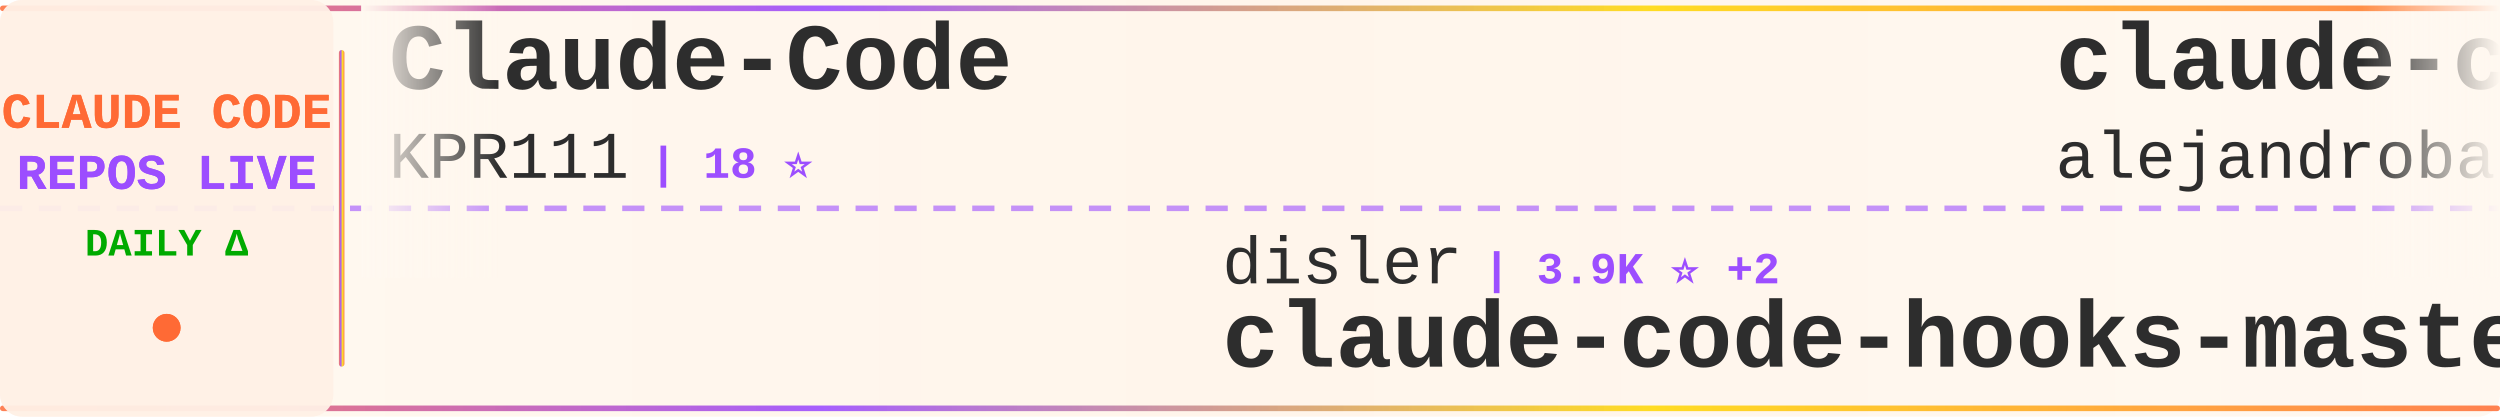
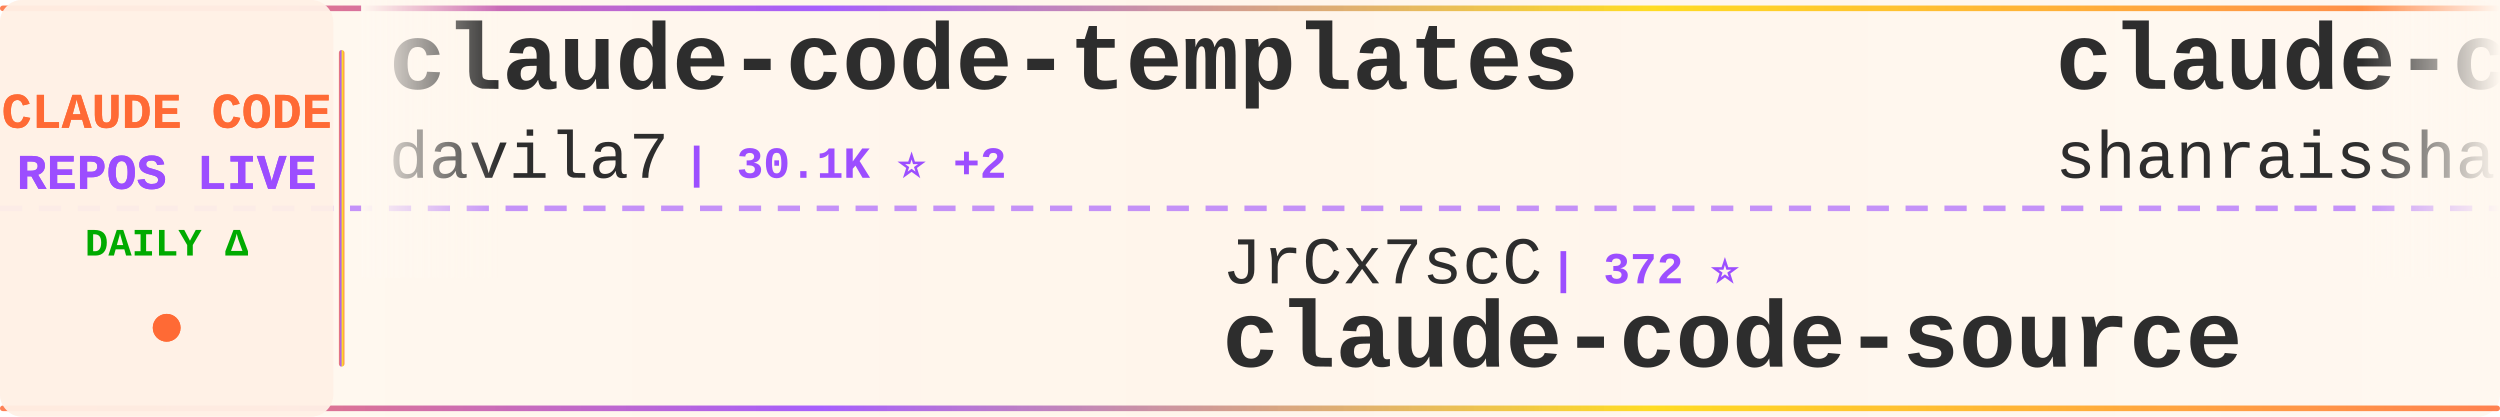
<svg xmlns="http://www.w3.org/2000/svg" width="900" height="150">
  <defs>
    <linearGradient id="tickerBg" x1="0%" y1="0%" x2="100%" y2="0%">
      <stop offset="0%" style="stop-color:#fff8f0;stop-opacity:0.98" />
      <stop offset="50%" style="stop-color:#fff5eb;stop-opacity:1" />
      <stop offset="100%" style="stop-color:#fff8f0;stop-opacity:0.98" />
    </linearGradient>
    <linearGradient id="borderGrad" x1="0%" y1="0%" x2="100%" y2="0%">
      <stop offset="0%" style="stop-color:#FF6B35;stop-opacity:0.85">
        <animate attributeName="stop-opacity" values="0.85;1;0.85" dur="2s" repeatCount="indefinite" />
      </stop>
      <stop offset="33%" style="stop-color:#9C4EFF;stop-opacity:0.9">
        <animate attributeName="stop-opacity" values="0.9;1;0.9" dur="2.2s" repeatCount="indefinite" />
      </stop>
      <stop offset="66%" style="stop-color:#FFD700;stop-opacity:0.85">
        <animate attributeName="stop-opacity" values="0.85;1;0.85" dur="1.8s" repeatCount="indefinite" />
      </stop>
      <stop offset="100%" style="stop-color:#FF6B35;stop-opacity:0.85">
        <animate attributeName="stop-opacity" values="0.85;1;0.85" dur="2s" repeatCount="indefinite" />
      </stop>
    </linearGradient>
    <filter id="textGlow">
      <feGaussianBlur stdDeviation="0.15" result="coloredBlur" />
      <feMerge>
        <feMergeNode in="coloredBlur" />
        <feMergeNode in="SourceGraphic" />
      </feMerge>
    </filter>
    <filter id="metricGlow">
      <feGaussianBlur stdDeviation="0.2" result="coloredBlur" />
      <feMerge>
        <feMergeNode in="coloredBlur" />
        <feMergeNode in="SourceGraphic" />
      </feMerge>
    </filter>
    <linearGradient id="leftFade" x1="0%" y1="0%" x2="100%" y2="0%">
      <stop offset="0%" style="stop-color:#fff8f0;stop-opacity:1" />
      <stop offset="100%" style="stop-color:#fff8f0;stop-opacity:0" />
    </linearGradient>
    <linearGradient id="rightFade" x1="0%" y1="0%" x2="100%" y2="0%">
      <stop offset="0%" style="stop-color:#fff8f0;stop-opacity:0" />
      <stop offset="100%" style="stop-color:#fff8f0;stop-opacity:1" />
    </linearGradient>
  </defs>
  <rect width="900" height="150" fill="url(#tickerBg)" rx="8" />
  <rect x="0" y="2" width="900" height="2" fill="url(#borderGrad)" rx="1" />
  <rect x="0" y="146" width="900" height="2" fill="url(#borderGrad)" rx="1" />
  <line x1="0" y1="75" x2="900" y2="75" stroke="#9C4EFF" stroke-width="2" stroke-dasharray="8 6" opacity="0.6" />
  <rect x="0" y="0" width="120" height="150" fill="#fff0e6" opacity="0.95" rx="8" />
  <text x="60" y="46" font-family="'Courier New', monospace" font-size="18" font-weight="bold" fill="#FF6B35" text-anchor="middle" filter="url(#textGlow)">
    CLAUDE CODE
  </text>
  <text x="60" y="68" font-family="'Courier New', monospace" font-size="18" font-weight="bold" fill="#9C4EFF" text-anchor="middle" filter="url(#textGlow)">
    REPOS LIVE
  </text>
  <text x="60" y="92" font-family="'Courier New', monospace" font-size="14" font-weight="bold" fill="#00aa00" text-anchor="middle">
    DAILY Δ
  </text>
  <circle cx="60" cy="118" r="5" fill="#FF6B35" filter="url(#metricGlow)">
    <animate attributeName="r" values="4;6;4" dur="1.5s" repeatCount="indefinite" />
    <animate attributeName="opacity" values="0.6;1;0.6" dur="1.5s" repeatCount="indefinite" />
  </circle>
  <rect x="122" y="18" width="2" height="114" fill="url(#borderGrad)" rx="1" />
  <clipPath id="tickerClip">
    <rect x="130" y="0" width="770" height="150" />
  </clipPath>
  <g clip-path="url(#tickerClip)">
    <g id="tickerItems">
      <animateTransform attributeName="transform" attributeType="XML" type="translate" from="0 0" to="-3000 0" dur="54s" repeatCount="indefinite" />
      <g transform="translate(0, 0)">
-         <text x="140" y="32" font-family="'Courier New', monospace" font-size="34" font-weight="bold" fill="#2d2d2d">Claude-Code</text>
-         <text x="140" y="64" font-family="'Courier New', monospace" font-size="24" font-weight="normal" fill="#2d2d2d" opacity="1.0">KPR111</text>
-         <text x="234" y="64" font-family="'Courier New', monospace" font-size="16" font-weight="bold" fill="#9C4EFF"> | 18 ⭐</text>
+         <text x="140" y="32" font-family="'Courier New', monospace" font-size="34" font-weight="bold" fill="#2d2d2d">claude-code-templates</text>
+         <text x="140" y="64" font-family="'Courier New', monospace" font-size="24" font-weight="normal" fill="#2d2d2d" opacity="1.0">davila7</text>
+         <text x="246" y="64" font-family="'Courier New', monospace" font-size="16" font-weight="bold" fill="#9C4EFF"> | 30.1K ⭐ +2</text>
      </g>
      <g transform="translate(300, 0)">
-         <text x="140" y="102" font-family="'Courier New', monospace" font-size="24" font-weight="normal" fill="#2d2d2d" opacity="1.0">disler</text>
-         <text x="234" y="102" font-family="'Courier New', monospace" font-size="16" font-weight="bold" fill="#9C4EFF"> | 3.9K ⭐ +2</text>
-         <text x="140" y="132" font-family="'Courier New', monospace" font-size="34" font-weight="bold" fill="#2d2d2d">claude-code-hooks-master...</text>
+         <text x="140" y="102" font-family="'Courier New', monospace" font-size="24" font-weight="normal" fill="#2d2d2d" opacity="1.0">JrCx7scC</text>
+         <text x="258" y="102" font-family="'Courier New', monospace" font-size="16" font-weight="bold" fill="#9C4EFF"> | 372 ⭐</text>
+         <text x="140" y="132" font-family="'Courier New', monospace" font-size="34" font-weight="bold" fill="#2d2d2d">claude-code-source</text>
      </g>
      <g transform="translate(600, 0)">
-         <text x="140" y="32" font-family="'Courier New', monospace" font-size="34" font-weight="bold" fill="#2d2d2d">claude-code-from-source</text>
-         <text x="140" y="64" font-family="'Courier New', monospace" font-size="24" font-weight="normal" fill="#2d2d2d" opacity="1.0">alejandrobalderas</text>
-         <text x="366" y="64" font-family="'Courier New', monospace" font-size="16" font-weight="bold" fill="#9C4EFF"> | 2.7K ⭐</text>
+         <text x="140" y="32" font-family="'Courier New', monospace" font-size="34" font-weight="bold" fill="#2d2d2d">claude-code-best-practic...</text>
+         <text x="140" y="64" font-family="'Courier New', monospace" font-size="24" font-weight="normal" fill="#2d2d2d" opacity="1.0">shanraisshan</text>
+         <text x="306" y="64" font-family="'Courier New', monospace" font-size="16" font-weight="bold" fill="#9C4EFF"> | 64.0K ⭐ +13</text>
      </g>
      <g transform="translate(900, 0)">
-         <text x="140" y="102" font-family="'Courier New', monospace" font-size="24" font-weight="normal" fill="#2d2d2d" opacity="1.0">simonw</text>
-         <text x="234" y="102" font-family="'Courier New', monospace" font-size="16" font-weight="bold" fill="#9C4EFF"> | 1.7K ⭐</text>
-         <text x="140" y="132" font-family="'Courier New', monospace" font-size="34" font-weight="bold" fill="#2d2d2d">claude-code-transcripts</text>
+         <text x="140" y="102" font-family="'Courier New', monospace" font-size="24" font-weight="normal" fill="#2d2d2d" opacity="1.0">VoltAgent</text>
+         <text x="270" y="102" font-family="'Courier New', monospace" font-size="16" font-weight="bold" fill="#9C4EFF"> | 24.0K ⭐ +4</text>
+         <text x="140" y="132" font-family="'Courier New', monospace" font-size="34" font-weight="bold" fill="#2d2d2d">awesome-claude-code-suba...</text>
      </g>
      <g transform="translate(1200, 0)">
-         <text x="140" y="32" font-family="'Courier New', monospace" font-size="34" font-weight="bold" fill="#2d2d2d">claude-code-tips</text>
-         <text x="140" y="64" font-family="'Courier New', monospace" font-size="24" font-weight="normal" fill="#2d2d2d" opacity="1.0">ykdojo</text>
-         <text x="234" y="64" font-family="'Courier New', monospace" font-size="16" font-weight="bold" fill="#9C4EFF"> | 9.5K ⭐ +2</text>
+         <text x="140" y="32" font-family="'Courier New', monospace" font-size="34" font-weight="bold" fill="#2d2d2d">Claude-Code-Game-Studios</text>
+         <text x="140" y="64" font-family="'Courier New', monospace" font-size="24" font-weight="normal" fill="#2d2d2d" opacity="1.0">Donchitos</text>
+         <text x="270" y="64" font-family="'Courier New', monospace" font-size="16" font-weight="bold" fill="#9C4EFF"> | 23.6K ⭐ +8</text>
      </g>
      <g transform="translate(1500, 0)">
-         <text x="140" y="102" font-family="'Courier New', monospace" font-size="24" font-weight="normal" fill="#2d2d2d" opacity="1.0">OneRedOak</text>
-         <text x="270" y="102" font-family="'Courier New', monospace" font-size="16" font-weight="bold" fill="#9C4EFF"> | 3.9K ⭐</text>
-         <text x="140" y="132" font-family="'Courier New', monospace" font-size="34" font-weight="bold" fill="#2d2d2d">claude-code-workflows</text>
+         <text x="140" y="102" font-family="'Courier New', monospace" font-size="24" font-weight="normal" fill="#2d2d2d" opacity="1.0">anthropics</text>
+         <text x="282" y="102" font-family="'Courier New', monospace" font-size="16" font-weight="bold" fill="#9C4EFF"> | 5.8K ⭐ +1</text>
+         <text x="140" y="132" font-family="'Courier New', monospace" font-size="34" font-weight="bold" fill="#2d2d2d">claude-code-security-rev...</text>
      </g>
      <g transform="translate(1800, 0)">
-         <text x="140" y="32" font-family="'Courier New', monospace" font-size="34" font-weight="bold" fill="#2d2d2d">claude-code-proxy</text>
-         <text x="140" y="64" font-family="'Courier New', monospace" font-size="24" font-weight="normal" fill="#2d2d2d" opacity="1.0">fuergaosi233</text>
-         <text x="306" y="64" font-family="'Courier New', monospace" font-size="16" font-weight="bold" fill="#9C4EFF"> | 2.8K ⭐ -1</text>
+         <text x="140" y="32" font-family="'Courier New', monospace" font-size="34" font-weight="bold" fill="#2d2d2d">learn-claude-code</text>
+         <text x="140" y="64" font-family="'Courier New', monospace" font-size="24" font-weight="normal" fill="#2d2d2d" opacity="1.0">shareAI-lab</text>
+         <text x="294" y="64" font-family="'Courier New', monospace" font-size="16" font-weight="bold" fill="#9C4EFF"> | 73.3K ⭐ +25</text>
      </g>
      <g transform="translate(2100, 0)">
-         <text x="140" y="102" font-family="'Courier New', monospace" font-size="24" font-weight="normal" fill="#2d2d2d" opacity="1.0">digitalsamba</text>
-         <text x="306" y="102" font-family="'Courier New', monospace" font-size="16" font-weight="bold" fill="#9C4EFF"> | 1.9K ⭐</text>
-         <text x="140" y="132" font-family="'Courier New', monospace" font-size="34" font-weight="bold" fill="#2d2d2d">claude-code-video-toolki...</text>
+         <text x="140" y="102" font-family="'Courier New', monospace" font-size="24" font-weight="normal" fill="#2d2d2d" opacity="1.0">VILA-Lab</text>
+         <text x="258" y="102" font-family="'Courier New', monospace" font-size="16" font-weight="bold" fill="#9C4EFF"> | 2.0K ⭐</text>
+         <text x="140" y="132" font-family="'Courier New', monospace" font-size="34" font-weight="bold" fill="#2d2d2d">Dive-into-Claude-Code</text>
      </g>
      <g transform="translate(2400, 0)">
-         <text x="140" y="32" font-family="'Courier New', monospace" font-size="34" font-weight="bold" fill="#2d2d2d">ClaudeCode</text>
-         <text x="140" y="64" font-family="'Courier New', monospace" font-size="24" font-weight="normal" fill="#2d2d2d" opacity="1.0">guanshan</text>
-         <text x="258" y="64" font-family="'Courier New', monospace" font-size="16" font-weight="bold" fill="#9C4EFF"> | 61 ⭐</text>
+         <text x="140" y="32" font-family="'Courier New', monospace" font-size="34" font-weight="bold" fill="#2d2d2d">ClaudeCodeAgents</text>
+         <text x="140" y="64" font-family="'Courier New', monospace" font-size="24" font-weight="normal" fill="#2d2d2d" opacity="1.0">darcyegb</text>
+         <text x="258" y="64" font-family="'Courier New', monospace" font-size="16" font-weight="bold" fill="#9C4EFF"> | 753 ⭐</text>
      </g>
      <g transform="translate(2700, 0)">
-         <text x="140" y="102" font-family="'Courier New', monospace" font-size="24" font-weight="normal" fill="#2d2d2d" opacity="1.0">hangsman</text>
-         <text x="258" y="102" font-family="'Courier New', monospace" font-size="16" font-weight="bold" fill="#9C4EFF"> | 790 ⭐</text>
+         <text x="140" y="102" font-family="'Courier New', monospace" font-size="24" font-weight="normal" fill="#2d2d2d" opacity="1.0">SeemSeam</text>
+         <text x="258" y="102" font-family="'Courier New', monospace" font-size="16" font-weight="bold" fill="#9C4EFF"> | 3.4K ⭐</text>
+         <text x="140" y="132" font-family="'Courier New', monospace" font-size="34" font-weight="bold" fill="#2d2d2d">claude_codex_bridge</text>
+       </g>
+       <g transform="translate(3000, 0)">
+         <text x="140" y="32" font-family="'Courier New', monospace" font-size="34" font-weight="bold" fill="#2d2d2d">claude-code-templates</text>
+         <text x="140" y="64" font-family="'Courier New', monospace" font-size="24" font-weight="normal" fill="#2d2d2d" opacity="1.0">davila7</text>
+         <text x="246" y="64" font-family="'Courier New', monospace" font-size="16" font-weight="bold" fill="#9C4EFF"> | 30.1K ⭐ +2</text>
+       </g>
+       <g transform="translate(3300, 0)">
+         <text x="140" y="102" font-family="'Courier New', monospace" font-size="24" font-weight="normal" fill="#2d2d2d" opacity="1.0">JrCx7scC</text>
+         <text x="258" y="102" font-family="'Courier New', monospace" font-size="16" font-weight="bold" fill="#9C4EFF"> | 372 ⭐</text>
        <text x="140" y="132" font-family="'Courier New', monospace" font-size="34" font-weight="bold" fill="#2d2d2d">claude-code-source</text>
      </g>
-       <g transform="translate(3000, 0)">
-         <text x="140" y="32" font-family="'Courier New', monospace" font-size="34" font-weight="bold" fill="#2d2d2d">Claude-Code</text>
-         <text x="140" y="64" font-family="'Courier New', monospace" font-size="24" font-weight="normal" fill="#2d2d2d" opacity="1.0">KPR111</text>
-         <text x="234" y="64" font-family="'Courier New', monospace" font-size="16" font-weight="bold" fill="#9C4EFF"> | 18 ⭐</text>
-       </g>
-       <g transform="translate(3300, 0)">
-         <text x="140" y="102" font-family="'Courier New', monospace" font-size="24" font-weight="normal" fill="#2d2d2d" opacity="1.0">disler</text>
-         <text x="234" y="102" font-family="'Courier New', monospace" font-size="16" font-weight="bold" fill="#9C4EFF"> | 3.9K ⭐ +2</text>
-         <text x="140" y="132" font-family="'Courier New', monospace" font-size="34" font-weight="bold" fill="#2d2d2d">claude-code-hooks-master...</text>
-       </g>
      <g transform="translate(3600, 0)">
-         <text x="140" y="32" font-family="'Courier New', monospace" font-size="34" font-weight="bold" fill="#2d2d2d">claude-code-from-source</text>
-         <text x="140" y="64" font-family="'Courier New', monospace" font-size="24" font-weight="normal" fill="#2d2d2d" opacity="1.0">alejandrobalderas</text>
-         <text x="366" y="64" font-family="'Courier New', monospace" font-size="16" font-weight="bold" fill="#9C4EFF"> | 2.7K ⭐</text>
+         <text x="140" y="32" font-family="'Courier New', monospace" font-size="34" font-weight="bold" fill="#2d2d2d">claude-code-best-practic...</text>
+         <text x="140" y="64" font-family="'Courier New', monospace" font-size="24" font-weight="normal" fill="#2d2d2d" opacity="1.0">shanraisshan</text>
+         <text x="306" y="64" font-family="'Courier New', monospace" font-size="16" font-weight="bold" fill="#9C4EFF"> | 64.0K ⭐ +13</text>
      </g>
      <g transform="translate(3900, 0)">
-         <text x="140" y="102" font-family="'Courier New', monospace" font-size="24" font-weight="normal" fill="#2d2d2d" opacity="1.0">simonw</text>
-         <text x="234" y="102" font-family="'Courier New', monospace" font-size="16" font-weight="bold" fill="#9C4EFF"> | 1.7K ⭐</text>
-         <text x="140" y="132" font-family="'Courier New', monospace" font-size="34" font-weight="bold" fill="#2d2d2d">claude-code-transcripts</text>
+         <text x="140" y="102" font-family="'Courier New', monospace" font-size="24" font-weight="normal" fill="#2d2d2d" opacity="1.0">VoltAgent</text>
+         <text x="270" y="102" font-family="'Courier New', monospace" font-size="16" font-weight="bold" fill="#9C4EFF"> | 24.0K ⭐ +4</text>
+         <text x="140" y="132" font-family="'Courier New', monospace" font-size="34" font-weight="bold" fill="#2d2d2d">awesome-claude-code-suba...</text>
      </g>
    </g>
  </g>
  <rect x="130" y="0" width="50" height="100" fill="url(#leftFade)" />
  <rect x="850" y="0" width="50" height="100" fill="url(#rightFade)" />
</svg>
